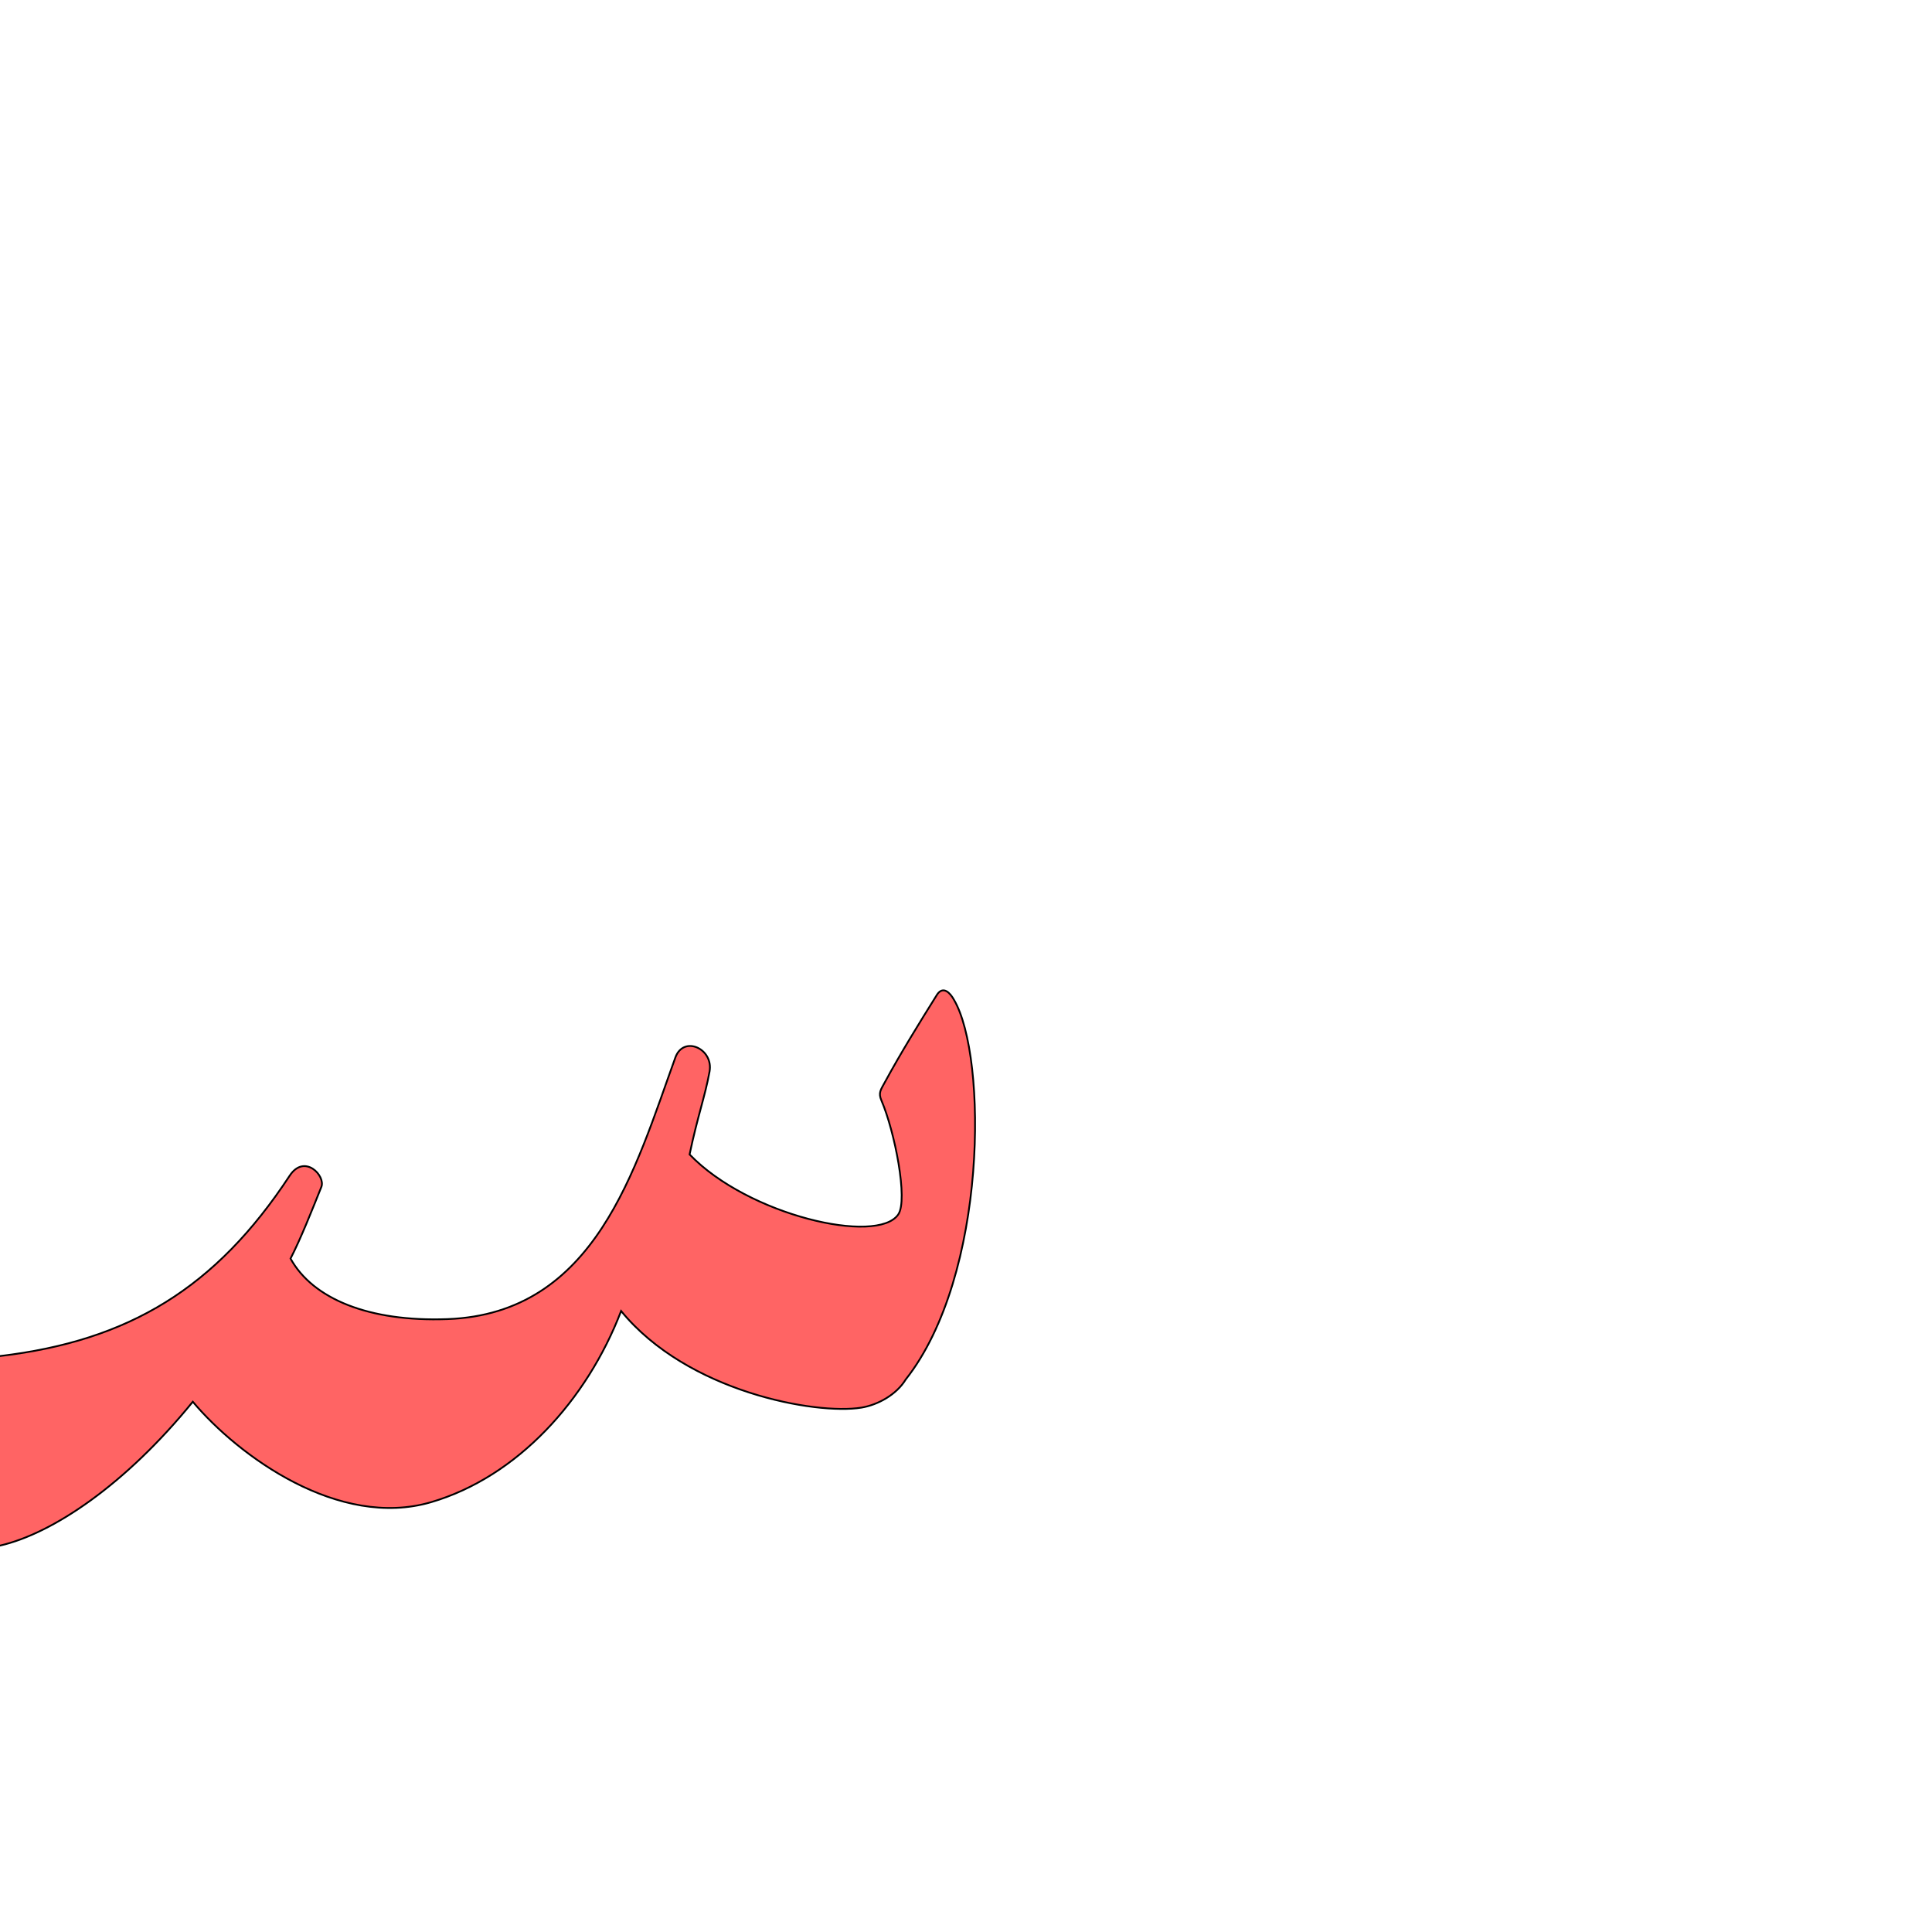
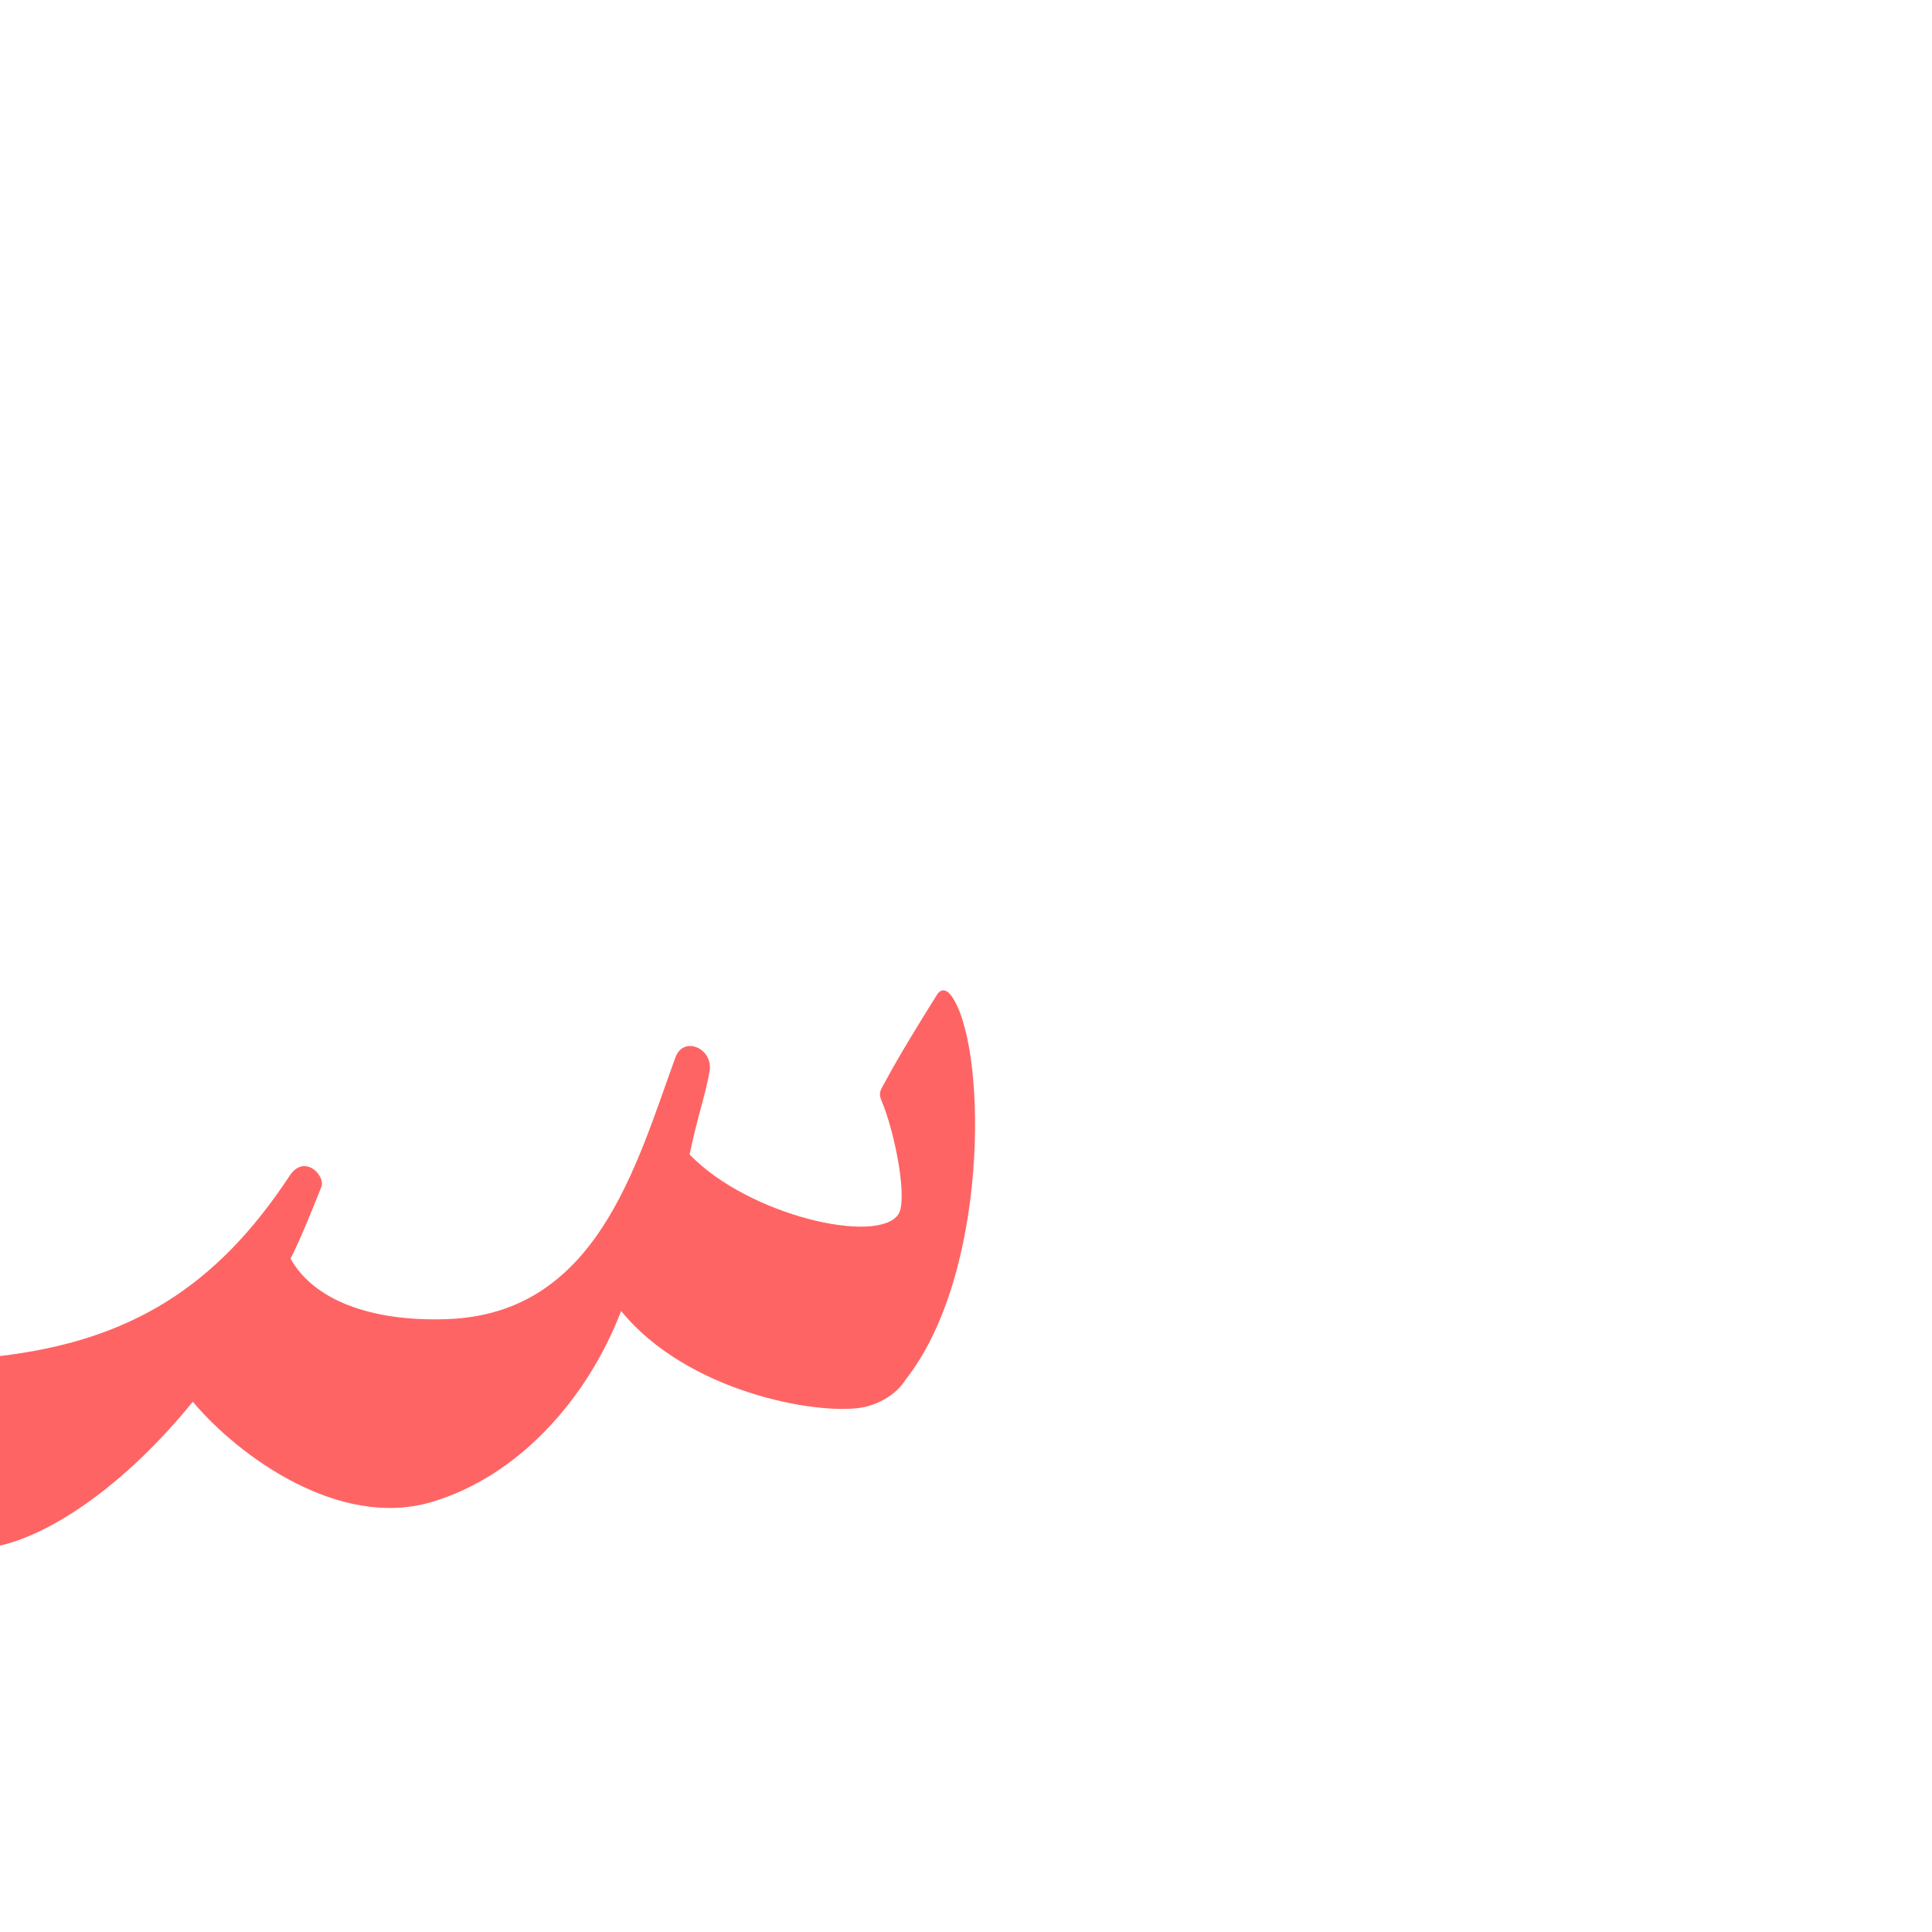
<svg xmlns="http://www.w3.org/2000/svg" version="1.0" width="1000" height="1000" id="svg5496">
  <defs id="defs5498">
    </defs>
-   <path style="fill:#ff0000;fill-opacity:0.608;fill-rule:evenodd;stroke:#000000;stroke-width:0.922px;stroke-linecap:butt;stroke-linejoin:miter;stroke-opacity:1" d="m 485.133,514.629 c -9.633,15.393 -19.041,30.659 -26.936,45.183 -2.352,4.324 -3.7,5.774 -1.949,9.853 6.849,15.947 13.837,51.399 8.692,58.932 -10.803,15.821 -77.587,0.58 -108.011,-31.058 4.153,-19.833 7.966,-29.853 10.335,-42.897 2.155,-11.864 -13.468,-18.942 -17.698,-7.268 -20.761,57.296 -41.113,132.611 -118.032,135.399 -40.567,1.47 -69.588,-10.456 -81.151,-31.335 5.289,-10.306 11.138,-25.055 15.949,-37.07 2.307,-5.763 -8.732,-17.485 -16.425,-5.787 C 111.702,666.668 66.798,693.981 0,701.879 -36.189,706.158 -20.721,804.749 0,800 c 27.351,-6.268 65.002,-31.655 99.795,-74.465 23.778,28.267 75.634,65.97 123.348,51.986 44.659,-13.089 80.703,-52.893 98.344,-98.945 34.303,41.989 100.876,53.807 124.31,50.016 8.63,-1.396 18.271,-6.789 23.002,-14.574 42.437,-53.783 42.296,-167.049 24.99,-196.504 -2.03,-3.706 -5.547,-7.269 -8.656,-2.885 z" id="path2818" />
+   <path style="fill:#ff0000;fill-opacity:0.608;fill-rule:evenodd;stroke:#000000;stroke-width:0;stroke-linecap:butt;stroke-linejoin:miter;stroke-opacity:1" d="m 485.133,514.629 c -9.633,15.393 -19.041,30.659 -26.936,45.183 -2.352,4.324 -3.7,5.774 -1.949,9.853 6.849,15.947 13.837,51.399 8.692,58.932 -10.803,15.821 -77.587,0.58 -108.011,-31.058 4.153,-19.833 7.966,-29.853 10.335,-42.897 2.155,-11.864 -13.468,-18.942 -17.698,-7.268 -20.761,57.296 -41.113,132.611 -118.032,135.399 -40.567,1.47 -69.588,-10.456 -81.151,-31.335 5.289,-10.306 11.138,-25.055 15.949,-37.07 2.307,-5.763 -8.732,-17.485 -16.425,-5.787 C 111.702,666.668 66.798,693.981 0,701.879 -36.189,706.158 -20.721,804.749 0,800 c 27.351,-6.268 65.002,-31.655 99.795,-74.465 23.778,28.267 75.634,65.97 123.348,51.986 44.659,-13.089 80.703,-52.893 98.344,-98.945 34.303,41.989 100.876,53.807 124.31,50.016 8.63,-1.396 18.271,-6.789 23.002,-14.574 42.437,-53.783 42.296,-167.049 24.99,-196.504 -2.03,-3.706 -5.547,-7.269 -8.656,-2.885 z" id="path2818" />
  <g id="layer1" transform="matrix(1.3,0,0,1.3,-368.8792,0.54063)" />
</svg>
